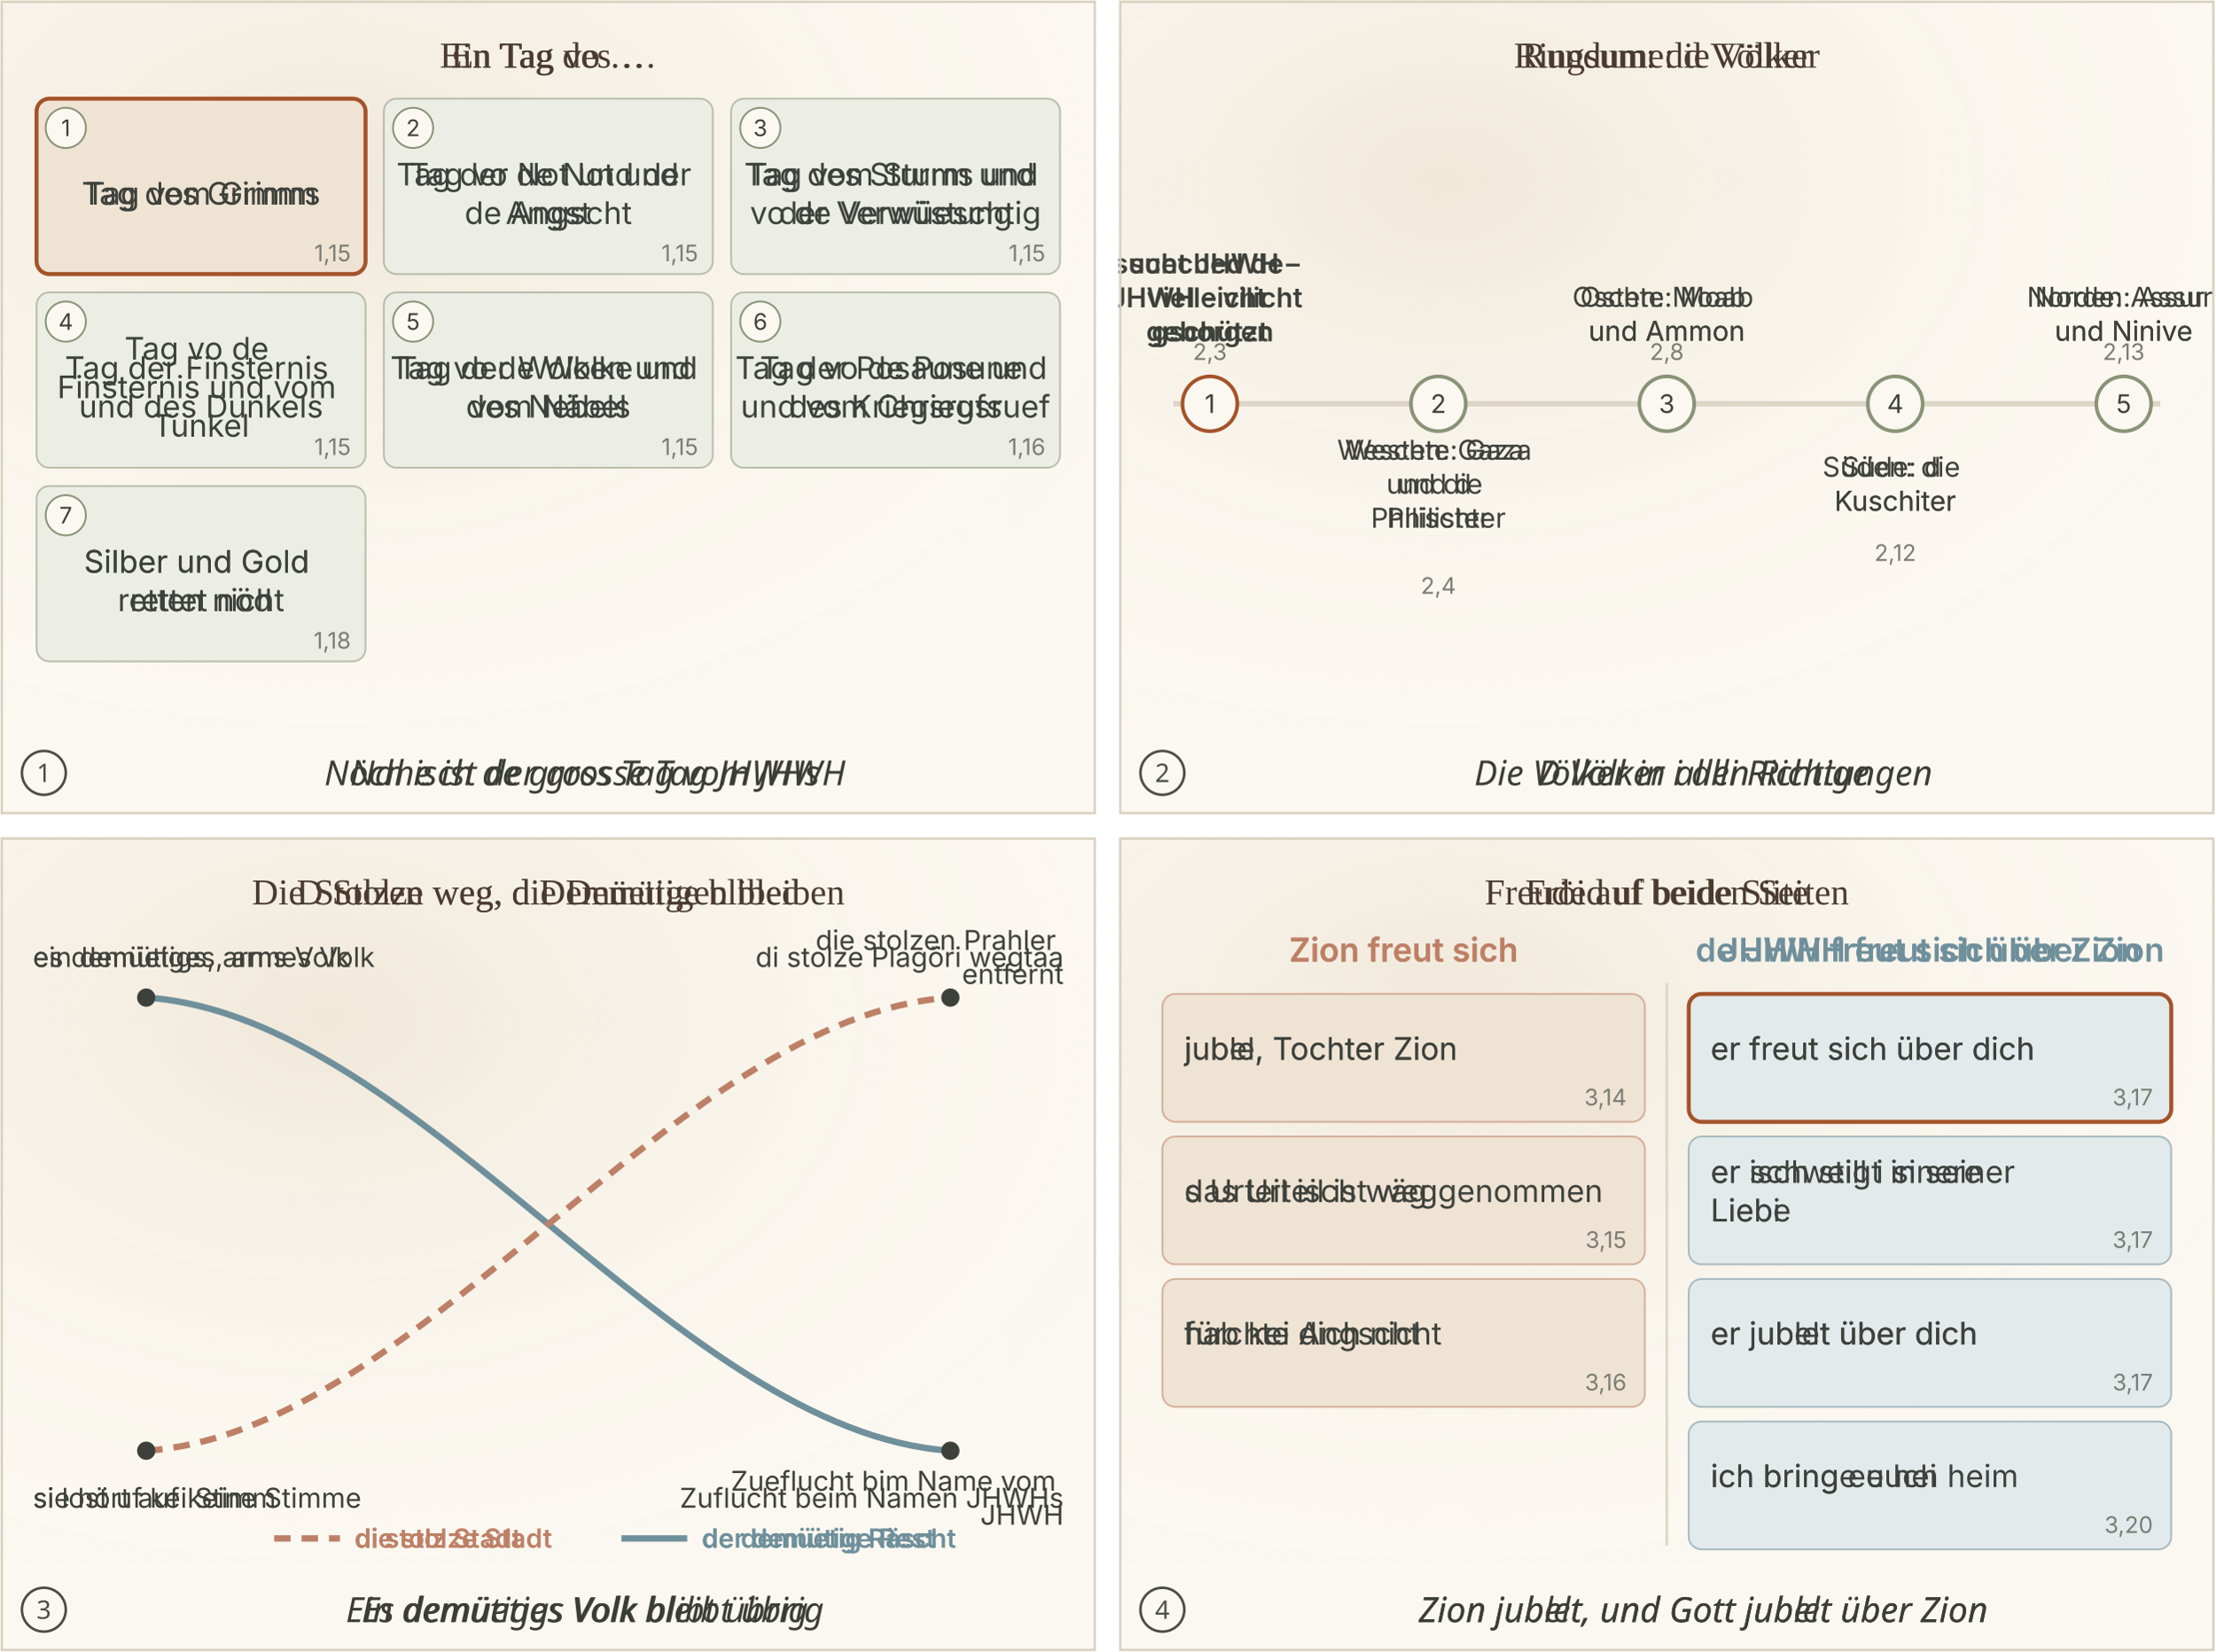
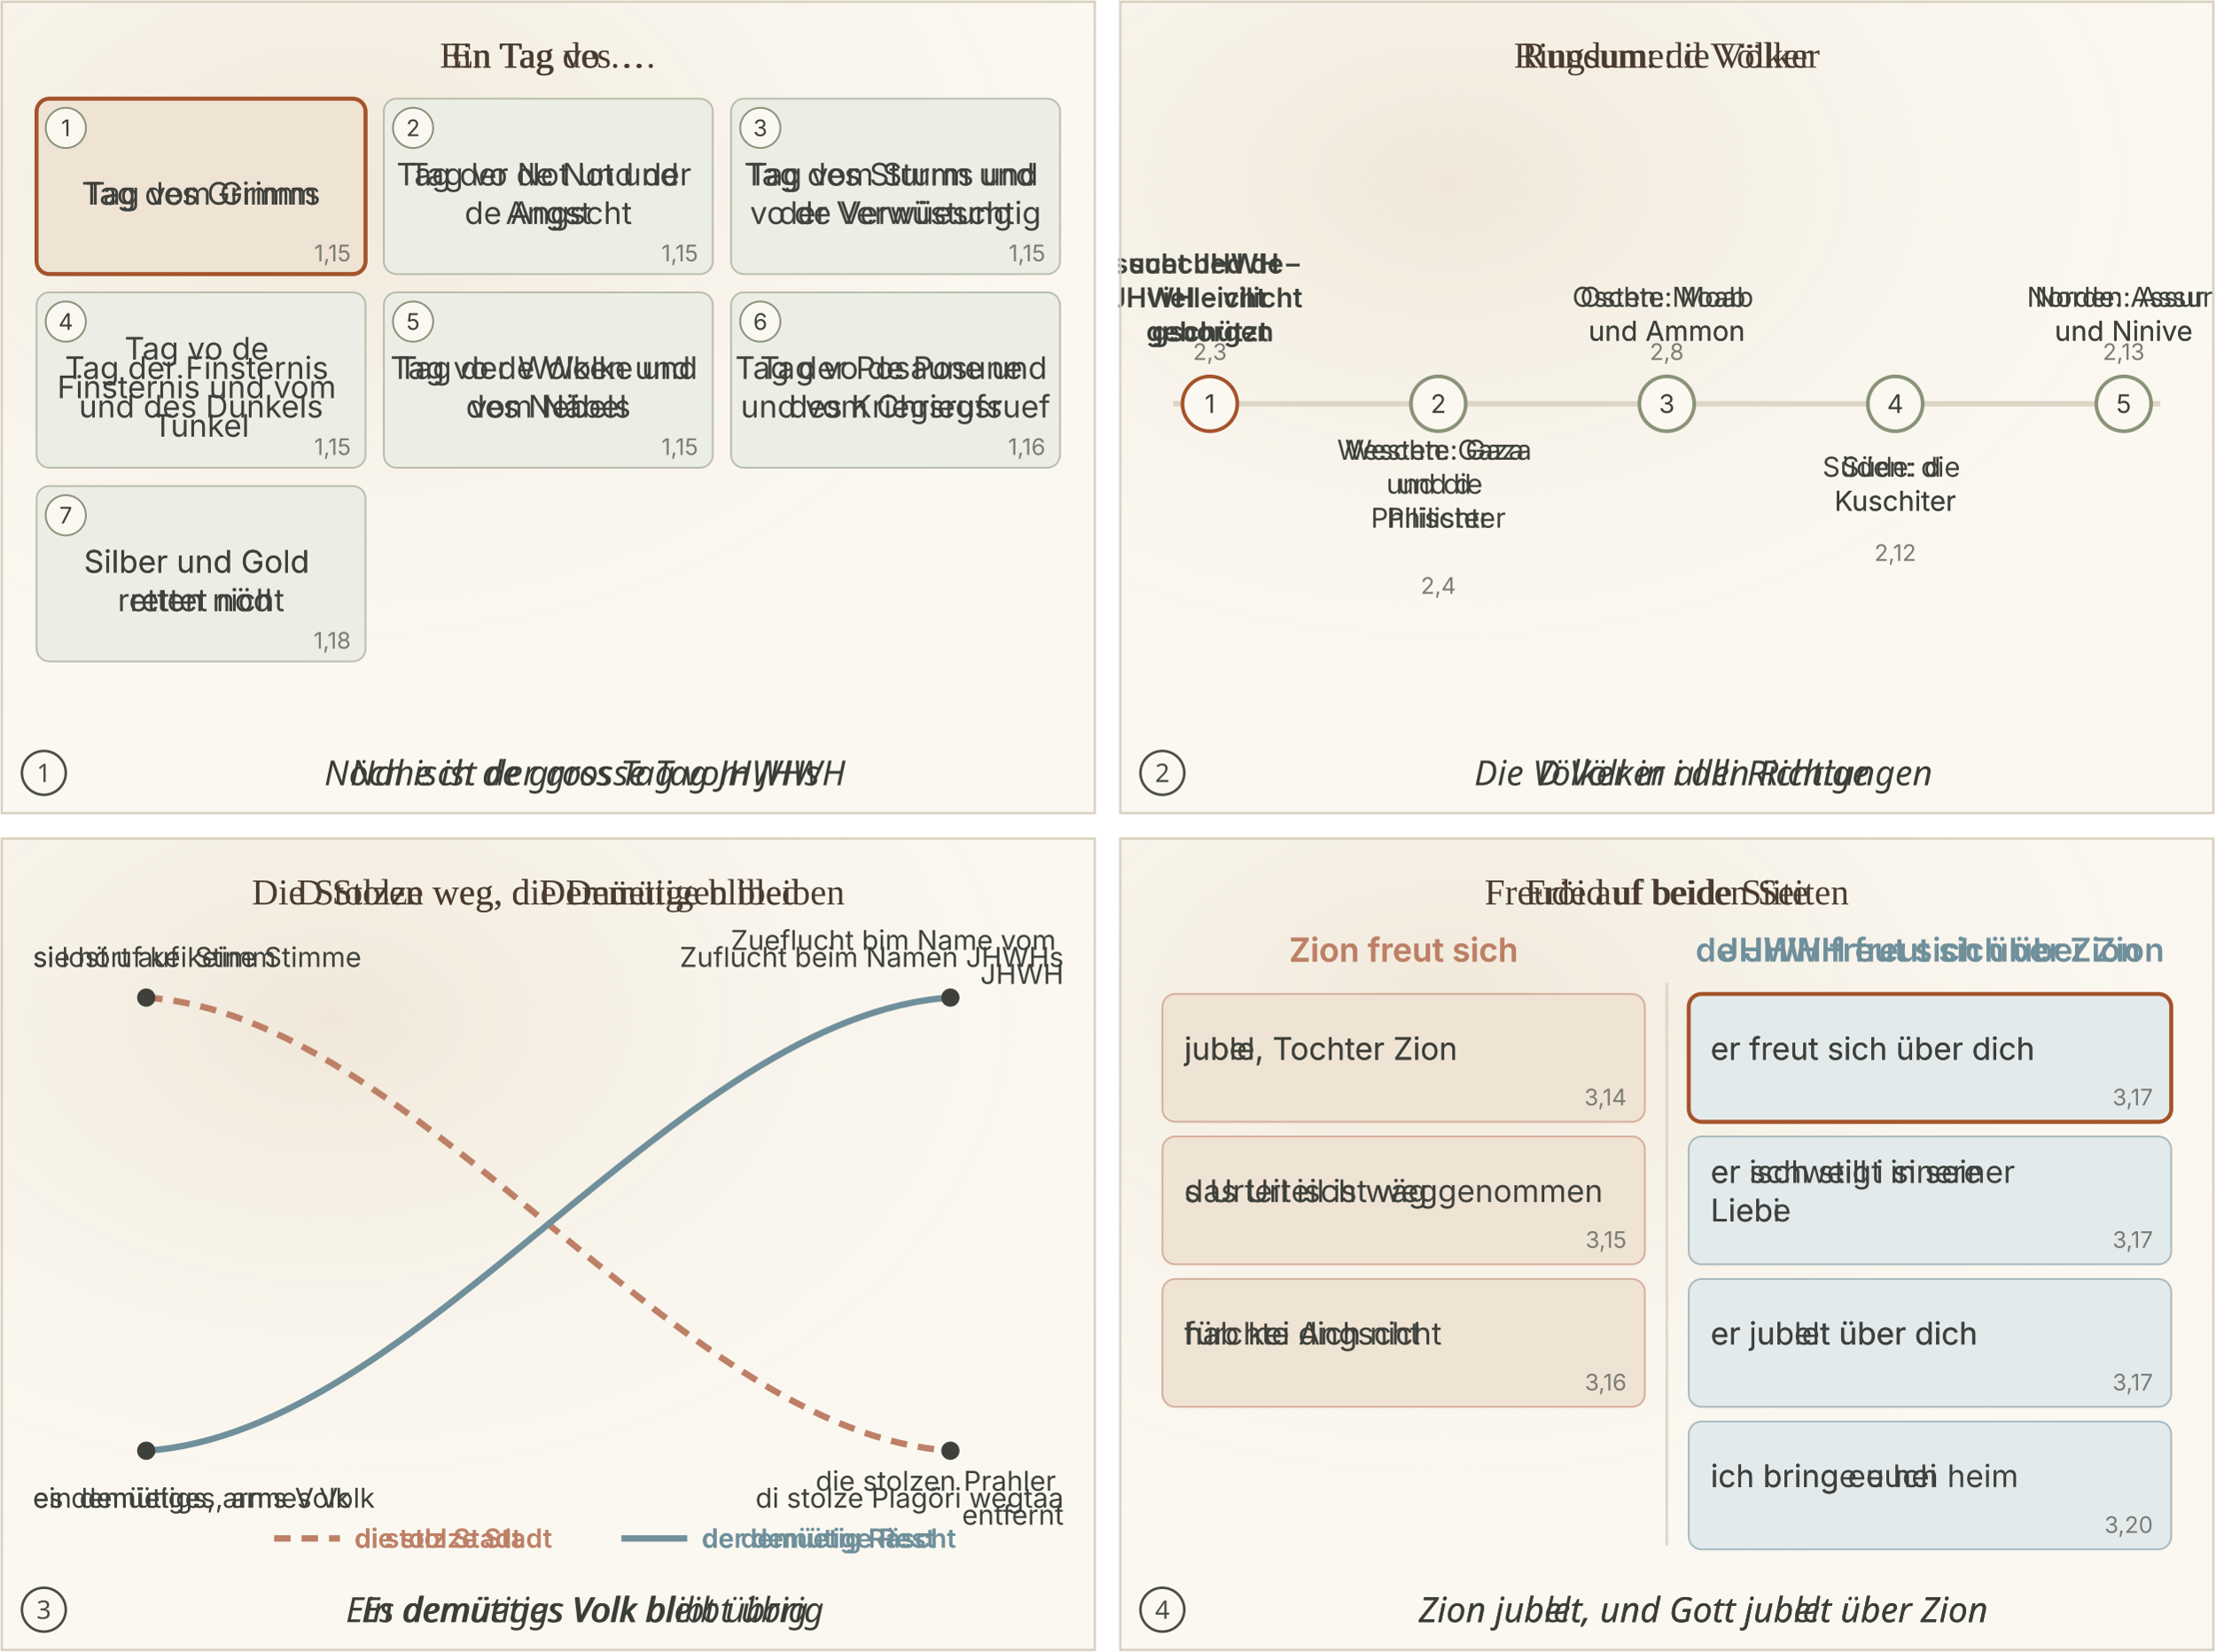
<svg xmlns="http://www.w3.org/2000/svg" viewBox="0 0 1212 904">
  <svg class="ill-tile" data-span="1" data-scene="ZEP-B1" x="0" y="0" width="600" height="446" viewBox="0 0 600 446">
    <defs>
      <marker id="sk-pf" viewBox="0 0 10 10" refX="8" refY="5" markerWidth="7" markerHeight="7" orient="auto">
        <path d="M0 0L10 5L0 10z" fill="#7A7C73" />
      </marker>
      <radialGradient id="sk-wash" cx="30%" cy="25%" r="80%">
        <stop offset="0" stop-color="#EFE6D6" stop-opacity=".9" />
        <stop offset="1" stop-color="#FBF8F1" stop-opacity="0" />
      </radialGradient>
    </defs>
    <rect width="600" height="400" fill="#FBF8F1" />
    <rect width="600" height="400" fill="url(#sk-wash)" />
    <text class="lw lw-de" x="300.0" y="37.0" font-family="Georgia, 'Times New Roman', serif" font-size="20" text-anchor="middle" fill="#4A3B2E" font-weight="400">
      <tspan x="300.0" dy="0.0">Ein Tag des …</tspan>
    </text>
    <text class="lw lw-gsw" x="300.0" y="37.0" font-family="Georgia, 'Times New Roman', serif" font-size="20" text-anchor="middle" fill="#4A3B2E" font-weight="400">
      <tspan x="300.0" dy="0.0">En Tag vo …</tspan>
    </text>
    <rect x="20.0" y="54" width="180.0" height="96" rx="7" fill="#EFE3D4" stroke="#A4532A" stroke-width="2.2" stroke-opacity="1" />
    <circle cx="36.0" cy="70" r="11" fill="#FBF8F1" stroke="#8A9378" />
    <text x="36.0" y="74.5" font-family="Inter, Helvetica, Arial, sans-serif" font-size="12.5" text-anchor="middle" fill="#3E413B">1</text>
    <text class="lw lw-de" x="110.0" y="112.0" font-family="Inter, Helvetica, Arial, sans-serif" font-size="17" text-anchor="middle" fill="#3E413B" font-weight="400">
      <tspan x="110.0" dy="0.0">Tag des Grimms</tspan>
    </text>
    <text class="lw lw-gsw" x="110.0" y="112.0" font-family="Inter, Helvetica, Arial, sans-serif" font-size="17" text-anchor="middle" fill="#3E413B" font-weight="400">
      <tspan x="110.0" dy="0.0">Tag vom Grimm</tspan>
    </text>
    <text x="192.0" y="143" font-family="Inter, Helvetica, Arial, sans-serif" font-size="12.5" fill="#7A7C73" text-anchor="end">1,15</text>
    <rect x="210.0" y="54" width="180.0" height="96" rx="7" fill="#ECEEE6" stroke="#8A9378" stroke-width="1" stroke-opacity="0.55" />
    <circle cx="226.0" cy="70" r="11" fill="#FBF8F1" stroke="#8A9378" />
    <text x="226.0" y="74.5" font-family="Inter, Helvetica, Arial, sans-serif" font-size="12.5" text-anchor="middle" fill="#3E413B">2</text>
    <text class="lw lw-de" x="300.0" y="112.0" font-family="Inter, Helvetica, Arial, sans-serif" font-size="17" text-anchor="middle" fill="#3E413B" font-weight="400">
      <tspan x="300.0" dy="-10.5">Tag der Not und der</tspan>
      <tspan x="300.0" dy="21.1">Angst</tspan>
    </text>
    <text class="lw lw-gsw" x="300.0" y="112.0" font-family="Inter, Helvetica, Arial, sans-serif" font-size="17" text-anchor="middle" fill="#3E413B" font-weight="400">
      <tspan x="300.0" dy="-10.5">Tag vo de Not und</tspan>
      <tspan x="300.0" dy="21.1">de Angscht</tspan>
    </text>
    <text x="382.0" y="143" font-family="Inter, Helvetica, Arial, sans-serif" font-size="12.5" fill="#7A7C73" text-anchor="end">1,15</text>
    <rect x="400.0" y="54" width="180.0" height="96" rx="7" fill="#ECEEE6" stroke="#8A9378" stroke-width="1" stroke-opacity="0.55" />
    <circle cx="416.0" cy="70" r="11" fill="#FBF8F1" stroke="#8A9378" />
    <text x="416.0" y="74.5" font-family="Inter, Helvetica, Arial, sans-serif" font-size="12.5" text-anchor="middle" fill="#3E413B">3</text>
    <text class="lw lw-de" x="490.0" y="112.0" font-family="Inter, Helvetica, Arial, sans-serif" font-size="17" text-anchor="middle" fill="#3E413B" font-weight="400">
      <tspan x="490.0" dy="-10.5">Tag des Sturms und</tspan>
      <tspan x="490.0" dy="21.1">der Verwüstung</tspan>
    </text>
    <text class="lw lw-gsw" x="490.0" y="112.0" font-family="Inter, Helvetica, Arial, sans-serif" font-size="17" text-anchor="middle" fill="#3E413B" font-weight="400">
      <tspan x="490.0" dy="-10.5">Tag vom Sturm und</tspan>
      <tspan x="490.0" dy="21.1">vo de Verwüeschtig</tspan>
    </text>
    <text x="572.0" y="143" font-family="Inter, Helvetica, Arial, sans-serif" font-size="12.5" fill="#7A7C73" text-anchor="end">1,15</text>
    <rect x="20.0" y="160" width="180.0" height="96" rx="7" fill="#ECEEE6" stroke="#8A9378" stroke-width="1" stroke-opacity="0.55" />
    <circle cx="36.0" cy="176" r="11" fill="#FBF8F1" stroke="#8A9378" />
    <text x="36.0" y="180.5" font-family="Inter, Helvetica, Arial, sans-serif" font-size="12.5" text-anchor="middle" fill="#3E413B">4</text>
    <text class="lw lw-de" x="110.0" y="217.9" font-family="Inter, Helvetica, Arial, sans-serif" font-size="17" text-anchor="middle" fill="#3E413B" font-weight="400">
      <tspan x="110.0" dy="-10.5">Tag der Finsternis</tspan>
      <tspan x="110.0" dy="21.1">und des Dunkels</tspan>
    </text>
    <text class="lw lw-gsw" x="110.0" y="217.9" font-family="Inter, Helvetica, Arial, sans-serif" font-size="17" text-anchor="middle" fill="#3E413B" font-weight="400">
      <tspan x="110.0" dy="-21.1">Tag vo de</tspan>
      <tspan x="110.0" dy="21.1">Finsternis und vom</tspan>
      <tspan x="110.0" dy="21.1">Tunkel</tspan>
    </text>
    <text x="192.0" y="249" font-family="Inter, Helvetica, Arial, sans-serif" font-size="12.5" fill="#7A7C73" text-anchor="end">1,15</text>
    <rect x="210.0" y="160" width="180.0" height="96" rx="7" fill="#ECEEE6" stroke="#8A9378" stroke-width="1" stroke-opacity="0.55" />
    <circle cx="226.0" cy="176" r="11" fill="#FBF8F1" stroke="#8A9378" />
    <text x="226.0" y="180.5" font-family="Inter, Helvetica, Arial, sans-serif" font-size="12.5" text-anchor="middle" fill="#3E413B">5</text>
    <text class="lw lw-de" x="300.0" y="217.9" font-family="Inter, Helvetica, Arial, sans-serif" font-size="17" text-anchor="middle" fill="#3E413B" font-weight="400">
      <tspan x="300.0" dy="-10.5">Tag der Wolken und</tspan>
      <tspan x="300.0" dy="21.1">des Nebels</tspan>
    </text>
    <text class="lw lw-gsw" x="300.0" y="217.9" font-family="Inter, Helvetica, Arial, sans-serif" font-size="17" text-anchor="middle" fill="#3E413B" font-weight="400">
      <tspan x="300.0" dy="-10.5">Tag vo de Wolke und</tspan>
      <tspan x="300.0" dy="21.1">vom Näbel</tspan>
    </text>
    <text x="382.0" y="249" font-family="Inter, Helvetica, Arial, sans-serif" font-size="12.5" fill="#7A7C73" text-anchor="end">1,15</text>
    <rect x="400.0" y="160" width="180.0" height="96" rx="7" fill="#ECEEE6" stroke="#8A9378" stroke-width="1" stroke-opacity="0.55" />
    <circle cx="416.0" cy="176" r="11" fill="#FBF8F1" stroke="#8A9378" />
    <text x="416.0" y="180.5" font-family="Inter, Helvetica, Arial, sans-serif" font-size="12.5" text-anchor="middle" fill="#3E413B">6</text>
    <text class="lw lw-de" x="490.0" y="217.9" font-family="Inter, Helvetica, Arial, sans-serif" font-size="17" text-anchor="middle" fill="#3E413B" font-weight="400">
      <tspan x="490.0" dy="-10.5">Tag der Posaune und</tspan>
      <tspan x="490.0" dy="21.1">des Kriegsrufs</tspan>
    </text>
    <text class="lw lw-gsw" x="490.0" y="217.9" font-family="Inter, Helvetica, Arial, sans-serif" font-size="17" text-anchor="middle" fill="#3E413B" font-weight="400">
      <tspan x="490.0" dy="-10.5">Tag vo de Posune</tspan>
      <tspan x="490.0" dy="21.1">und vom Chriegsruef</tspan>
    </text>
    <text x="572.0" y="249" font-family="Inter, Helvetica, Arial, sans-serif" font-size="12.5" fill="#7A7C73" text-anchor="end">1,16</text>
    <rect x="20.0" y="266" width="180.0" height="96" rx="7" fill="#ECEEE6" stroke="#8A9378" stroke-width="1" stroke-opacity="0.55" />
    <circle cx="36.0" cy="282" r="11" fill="#FBF8F1" stroke="#8A9378" />
    <text x="36.0" y="286.5" font-family="Inter, Helvetica, Arial, sans-serif" font-size="12.5" text-anchor="middle" fill="#3E413B">7</text>
    <text class="lw lw-de" x="110.0" y="323.9" font-family="Inter, Helvetica, Arial, sans-serif" font-size="17" text-anchor="middle" fill="#3E413B" font-weight="400">
      <tspan x="110.0" dy="-10.5">Silber und Gold</tspan>
      <tspan x="110.0" dy="21.1">retten nicht</tspan>
    </text>
    <text class="lw lw-gsw" x="110.0" y="323.9" font-family="Inter, Helvetica, Arial, sans-serif" font-size="17" text-anchor="middle" fill="#3E413B" font-weight="400">
      <tspan x="110.0" dy="-10.5">Silber und Gold</tspan>
      <tspan x="110.0" dy="21.1">rettet nöd</tspan>
    </text>
    <text x="192.0" y="355" font-family="Inter, Helvetica, Arial, sans-serif" font-size="12.5" fill="#7A7C73" text-anchor="end">1,18</text>
    <rect x="0" y="400" width="600" height="46" fill="#FBF8F1" />
    <circle cx="24" cy="423.0" r="12" fill="none" stroke="#4A4D45" stroke-width="1.4" />
    <text x="24" y="428.0" text-anchor="middle" font-family="sans-serif" font-size="14" fill="#4A4D45" class="pn-n">1</text>
    <text class="lw lw-de" x="320.0" y="429.8" text-anchor="middle" font-family="sans-serif" font-size="19" font-style="italic" fill="#3B3D37">Nahe ist der grosse Tag JHWHs</text>
    <text class="lw lw-gsw" x="320.0" y="429.8" text-anchor="middle" font-family="sans-serif" font-size="19" font-style="italic" fill="#3B3D37">Nöch isch de gross Tag vom JHWH</text>
    <rect x="1" y="1" width="598" height="444" fill="none" stroke="#D8D0C0" stroke-width="1.2" vector-effect="non-scaling-stroke" />
  </svg>
  <svg class="ill-tile" data-span="1" data-scene="ZEP-B2" x="612" y="0" width="600" height="446" viewBox="0 0 600 446">
    <defs>
      <marker id="sk-pf" viewBox="0 0 10 10" refX="8" refY="5" markerWidth="7" markerHeight="7" orient="auto">
        <path d="M0 0L10 5L0 10z" fill="#7A7C73" />
      </marker>
      <radialGradient id="sk-wash" cx="30%" cy="25%" r="80%">
        <stop offset="0" stop-color="#EFE6D6" stop-opacity=".9" />
        <stop offset="1" stop-color="#FBF8F1" stop-opacity="0" />
      </radialGradient>
    </defs>
    <rect width="600" height="400" fill="#FBF8F1" />
    <rect width="600" height="400" fill="url(#sk-wash)" />
    <text class="lw lw-de" x="300.0" y="37.0" font-family="Georgia, 'Times New Roman', serif" font-size="20" text-anchor="middle" fill="#4A3B2E" font-weight="400">
      <tspan x="300.0" dy="0.0">Ringsum: die Völker</tspan>
    </text>
    <text class="lw lw-gsw" x="300.0" y="37.0" font-family="Georgia, 'Times New Roman', serif" font-size="20" text-anchor="middle" fill="#4A3B2E" font-weight="400">
      <tspan x="300.0" dy="0.0">Rundume: d Völker</tspan>
    </text>
    <line x1="30" x2="570" y1="221.0" y2="221.0" stroke="#DDD5C6" stroke-width="3" />
    <circle cx="50" cy="221.0" r="15" fill="#FBF8F1" stroke="#A4532A" stroke-width="2" />
    <text x="50" y="226.0" font-family="Inter, Helvetica, Arial, sans-serif" font-size="14" text-anchor="middle" fill="#3E413B">1</text>
    <text class="lw lw-de" x="50.0" y="168.2" font-family="Inter, Helvetica, Arial, sans-serif" font-size="15" text-anchor="middle" fill="#3E413B" font-weight="600">
      <tspan x="50.0" dy="-18.6">sucht JHWH –</tspan>
      <tspan x="50.0" dy="18.6">vielleicht</tspan>
      <tspan x="50.0" dy="18.6">geborgen</tspan>
    </text>
    <text class="lw lw-gsw" x="50.0" y="168.2" font-family="Inter, Helvetica, Arial, sans-serif" font-size="15" text-anchor="middle" fill="#3E413B" font-weight="600">
      <tspan x="50.0" dy="-18.6">sueched de</tspan>
      <tspan x="50.0" dy="18.6">JHWH – vilicht</tspan>
      <tspan x="50.0" dy="18.6">gschützt</tspan>
    </text>
    <text x="50.0" y="197.0" font-family="Inter, Helvetica, Arial, sans-serif" font-size="12.5" fill="#7A7C73" text-anchor="middle">2,3</text>
    <circle cx="175" cy="221.0" r="15" fill="#FBF8F1" stroke="#8A9378" stroke-width="2" />
    <text x="175" y="226.0" font-family="Inter, Helvetica, Arial, sans-serif" font-size="14" text-anchor="middle" fill="#3E413B">2</text>
    <text class="lw lw-de" x="175.0" y="270.2" font-family="Inter, Helvetica, Arial, sans-serif" font-size="15" text-anchor="middle" fill="#3E413B" font-weight="400">
      <tspan x="175.0" dy="-18.6">Westen: Gaza</tspan>
      <tspan x="175.0" dy="18.6">und die</tspan>
      <tspan x="175.0" dy="18.6">Philister</tspan>
    </text>
    <text class="lw lw-gsw" x="175.0" y="270.2" font-family="Inter, Helvetica, Arial, sans-serif" font-size="15" text-anchor="middle" fill="#3E413B" font-weight="400">
      <tspan x="175.0" dy="-18.6">Weschte: Gaza</tspan>
      <tspan x="175.0" dy="18.6">und d</tspan>
      <tspan x="175.0" dy="18.6">Philischter</tspan>
    </text>
    <text x="175.0" y="325.0" font-family="Inter, Helvetica, Arial, sans-serif" font-size="12.5" fill="#7A7C73" text-anchor="middle">2,4</text>
    <circle cx="300" cy="221.0" r="15" fill="#FBF8F1" stroke="#8A9378" stroke-width="2" />
    <text x="300" y="226.0" font-family="Inter, Helvetica, Arial, sans-serif" font-size="14" text-anchor="middle" fill="#3E413B">3</text>
    <text class="lw lw-de" x="300.0" y="177.2" font-family="Inter, Helvetica, Arial, sans-serif" font-size="15" text-anchor="middle" fill="#3E413B" font-weight="400">
      <tspan x="300.0" dy="-9.3">Osten: Moab</tspan>
      <tspan x="300.0" dy="18.6">und Ammon</tspan>
    </text>
    <text class="lw lw-gsw" x="300.0" y="177.2" font-family="Inter, Helvetica, Arial, sans-serif" font-size="15" text-anchor="middle" fill="#3E413B" font-weight="400">
      <tspan x="300.0" dy="-9.3">Oschte: Moab</tspan>
      <tspan x="300.0" dy="18.6">und Ammon</tspan>
    </text>
    <text x="300.0" y="197.0" font-family="Inter, Helvetica, Arial, sans-serif" font-size="12.5" fill="#7A7C73" text-anchor="middle">2,8</text>
    <circle cx="425" cy="221.0" r="15" fill="#FBF8F1" stroke="#8A9378" stroke-width="2" />
    <text x="425" y="226.0" font-family="Inter, Helvetica, Arial, sans-serif" font-size="14" text-anchor="middle" fill="#3E413B">4</text>
    <text class="lw lw-de" x="425.0" y="270.2" font-family="Inter, Helvetica, Arial, sans-serif" font-size="15" text-anchor="middle" fill="#3E413B" font-weight="400">
      <tspan x="425.0" dy="-9.3">Süden: die</tspan>
      <tspan x="425.0" dy="18.6">Kuschiter</tspan>
    </text>
    <text class="lw lw-gsw" x="425.0" y="270.2" font-family="Inter, Helvetica, Arial, sans-serif" font-size="15" text-anchor="middle" fill="#3E413B" font-weight="400">
      <tspan x="425.0" dy="-9.3">Süde: d</tspan>
      <tspan x="425.0" dy="18.6">Kuschiter</tspan>
    </text>
    <text x="425.0" y="307.0" font-family="Inter, Helvetica, Arial, sans-serif" font-size="12.5" fill="#7A7C73" text-anchor="middle">2,12</text>
    <circle cx="550" cy="221.0" r="15" fill="#FBF8F1" stroke="#8A9378" stroke-width="2" />
    <text x="550" y="226.0" font-family="Inter, Helvetica, Arial, sans-serif" font-size="14" text-anchor="middle" fill="#3E413B">5</text>
    <text class="lw lw-de" x="550.0" y="177.2" font-family="Inter, Helvetica, Arial, sans-serif" font-size="15" text-anchor="middle" fill="#3E413B" font-weight="400">
      <tspan x="550.0" dy="-9.3">Norden: Assur</tspan>
      <tspan x="550.0" dy="18.6">und Ninive</tspan>
    </text>
    <text class="lw lw-gsw" x="550.0" y="177.2" font-family="Inter, Helvetica, Arial, sans-serif" font-size="15" text-anchor="middle" fill="#3E413B" font-weight="400">
      <tspan x="550.0" dy="-9.3">Norde: Assur</tspan>
      <tspan x="550.0" dy="18.6">und Ninive</tspan>
    </text>
    <text x="550.0" y="197.0" font-family="Inter, Helvetica, Arial, sans-serif" font-size="12.5" fill="#7A7C73" text-anchor="middle">2,13</text>
    <rect x="0" y="400" width="600" height="46" fill="#FBF8F1" />
    <circle cx="24" cy="423.0" r="12" fill="none" stroke="#4A4D45" stroke-width="1.4" />
    <text x="24" y="428.0" text-anchor="middle" font-family="sans-serif" font-size="14" fill="#4A4D45" class="pn-n">2</text>
    <text class="lw lw-de" x="320.0" y="429.8" text-anchor="middle" font-family="sans-serif" font-size="19" font-style="italic" fill="#3B3D37">Die Völker in allen Richtungen</text>
    <text class="lw lw-gsw" x="320.0" y="429.8" text-anchor="middle" font-family="sans-serif" font-size="19" font-style="italic" fill="#3B3D37">D Völker i alli Richtige</text>
    <rect x="1" y="1" width="598" height="444" fill="none" stroke="#D8D0C0" stroke-width="1.2" vector-effect="non-scaling-stroke" />
  </svg>
  <svg class="ill-tile" data-span="1" data-scene="ZEP-B3" x="0" y="458" width="600" height="446" viewBox="0 0 600 446">
    <defs>
      <marker id="sk-pf" viewBox="0 0 10 10" refX="8" refY="5" markerWidth="7" markerHeight="7" orient="auto">
        <path d="M0 0L10 5L0 10z" fill="#7A7C73" />
      </marker>
      <radialGradient id="sk-wash" cx="30%" cy="25%" r="80%">
        <stop offset="0" stop-color="#EFE6D6" stop-opacity=".9" />
        <stop offset="1" stop-color="#FBF8F1" stop-opacity="0" />
      </radialGradient>
    </defs>
    <rect width="600" height="400" fill="#FBF8F1" />
    <rect width="600" height="400" fill="url(#sk-wash)" />
    <text class="lw lw-de" x="300.0" y="37.0" font-family="Georgia, 'Times New Roman', serif" font-size="20" text-anchor="middle" fill="#4A3B2E" font-weight="400">
      <tspan x="300.0" dy="0.0">Die Stolzen weg, die Demütigen bleiben</tspan>
    </text>
    <text class="lw lw-gsw" x="300.0" y="37.0" font-family="Georgia, 'Times New Roman', serif" font-size="20" text-anchor="middle" fill="#4A3B2E" font-weight="400">
      <tspan x="300.0" dy="0.0">D Stolze weg, d Demüetige blibed</tspan>
    </text>
-     <path d="M80 88 C 230 98, 370 326, 520 336" fill="none" stroke="#6F8F9B" stroke-width="3.5" />
-     <path d="M80 336 C 230 326, 370 98, 520 88" fill="none" stroke="#BD8067" stroke-width="3.5" stroke-dasharray="9 6" />
+     <path d="M80 88 C 230 98, 370 326, 520 336" fill="none" stroke="#BD8067" stroke-width="3.5" stroke-dasharray="9 6" />
+     <path d="M80 336 C 230 326, 370 98, 520 88" fill="none" stroke="#6F8F9B" stroke-width="3.5" />
+     <text class="lw lw-de" x="18" y="71.2" font-family="Inter, Helvetica, Arial, sans-serif" font-size="15" text-anchor="start" fill="#3E413B" font-weight="400">
+       <tspan x="18" dy="0.0">sie hört auf keine Stimme</tspan>
+     </text>
+     <text class="lw lw-gsw" x="18" y="71.2" font-family="Inter, Helvetica, Arial, sans-serif" font-size="15" text-anchor="start" fill="#3E413B" font-weight="400">
+       <tspan x="18" dy="0.0">si lost uf kei Stimm</tspan>
+     </text>
+     <circle cx="80" cy="88" r="5" fill="#3E413B" />
+     <text class="lw lw-de" x="582" y="367.2" font-family="Inter, Helvetica, Arial, sans-serif" font-size="15" text-anchor="end" fill="#3E413B" font-weight="400">
+       <tspan x="582" dy="-9.3">die stolzen Prahler</tspan>
+       <tspan x="582" dy="18.6">entfernt</tspan>
+     </text>
+     <text class="lw lw-gsw" x="582" y="367.2" font-family="Inter, Helvetica, Arial, sans-serif" font-size="15" text-anchor="end" fill="#3E413B" font-weight="400">
+       <tspan x="582" dy="0.0">di stolze Plagöri wegtaa</tspan>
+     </text>
+     <circle cx="520" cy="336" r="5" fill="#3E413B" />
    <text class="lw lw-de" x="18" y="367.2" font-family="Inter, Helvetica, Arial, sans-serif" font-size="15" text-anchor="start" fill="#3E413B" font-weight="400">
-       <tspan x="18" dy="0.0">sie hört auf keine Stimme</tspan>
+       <tspan x="18" dy="0.0">ein demütiges, armes Volk</tspan>
    </text>
    <text class="lw lw-gsw" x="18" y="367.2" font-family="Inter, Helvetica, Arial, sans-serif" font-size="15" text-anchor="start" fill="#3E413B" font-weight="400">
-       <tspan x="18" dy="0.0">si lost uf kei Stimm</tspan>
+       <tspan x="18" dy="0.0">es demüetigs, arms Volk</tspan>
    </text>
    <circle cx="80" cy="336" r="5" fill="#3E413B" />
    <text class="lw lw-de" x="582" y="71.2" font-family="Inter, Helvetica, Arial, sans-serif" font-size="15" text-anchor="end" fill="#3E413B" font-weight="400">
-       <tspan x="582" dy="-9.3">die stolzen Prahler</tspan>
-       <tspan x="582" dy="18.6">entfernt</tspan>
+       <tspan x="582" dy="0.0">Zuflucht beim Namen JHWHs</tspan>
    </text>
    <text class="lw lw-gsw" x="582" y="71.2" font-family="Inter, Helvetica, Arial, sans-serif" font-size="15" text-anchor="end" fill="#3E413B" font-weight="400">
-       <tspan x="582" dy="0.0">di stolze Plagöri wegtaa</tspan>
-     </text>
-     <circle cx="520" cy="88" r="5" fill="#3E413B" />
-     <text class="lw lw-de" x="18" y="71.2" font-family="Inter, Helvetica, Arial, sans-serif" font-size="15" text-anchor="start" fill="#3E413B" font-weight="400">
-       <tspan x="18" dy="0.0">ein demütiges, armes Volk</tspan>
-     </text>
-     <text class="lw lw-gsw" x="18" y="71.2" font-family="Inter, Helvetica, Arial, sans-serif" font-size="15" text-anchor="start" fill="#3E413B" font-weight="400">
-       <tspan x="18" dy="0.0">es demüetigs, arms Volk</tspan>
-     </text>
-     <circle cx="80" cy="88" r="5" fill="#3E413B" />
-     <text class="lw lw-de" x="582" y="367.2" font-family="Inter, Helvetica, Arial, sans-serif" font-size="15" text-anchor="end" fill="#3E413B" font-weight="400">
-       <tspan x="582" dy="0.0">Zuflucht beim Namen JHWHs</tspan>
-     </text>
-     <text class="lw lw-gsw" x="582" y="367.2" font-family="Inter, Helvetica, Arial, sans-serif" font-size="15" text-anchor="end" fill="#3E413B" font-weight="400">
      <tspan x="582" dy="-9.3">Zueflucht bim Name vom</tspan>
      <tspan x="582" dy="18.6">JHWH</tspan>
    </text>
-     <circle cx="520" cy="336" r="5" fill="#3E413B" />
+     <circle cx="520" cy="88" r="5" fill="#3E413B" />
    <line x1="150" x2="186" y1="384" y2="384" stroke="#BD8067" stroke-width="3.5" stroke-dasharray="9 6" />
    <text class="lw lw-de" x="194" y="389.1" font-family="Inter, Helvetica, Arial, sans-serif" font-size="14.5" text-anchor="start" fill="#BD8067" font-weight="600">
      <tspan x="194" dy="0.0">die stolze Stadt</tspan>
    </text>
    <text class="lw lw-gsw" x="194" y="389.1" font-family="Inter, Helvetica, Arial, sans-serif" font-size="14.5" text-anchor="start" fill="#BD8067" font-weight="600">
      <tspan x="194" dy="0.0">di stolz Stadt</tspan>
    </text>
    <line x1="340" x2="376" y1="384" y2="384" stroke="#6F8F9B" stroke-width="3.5" />
    <text class="lw lw-de" x="384" y="389.1" font-family="Inter, Helvetica, Arial, sans-serif" font-size="14.5" text-anchor="start" fill="#6F8F9B" font-weight="600">
      <tspan x="384" dy="0.0">der demütige Rest</tspan>
    </text>
    <text class="lw lw-gsw" x="384" y="389.1" font-family="Inter, Helvetica, Arial, sans-serif" font-size="14.5" text-anchor="start" fill="#6F8F9B" font-weight="600">
      <tspan x="384" dy="0.0">de demüetig Räscht</tspan>
    </text>
    <rect x="0" y="400" width="600" height="46" fill="#FBF8F1" />
    <circle cx="24" cy="423.0" r="12" fill="none" stroke="#4A4D45" stroke-width="1.4" />
    <text x="24" y="428.0" text-anchor="middle" font-family="sans-serif" font-size="14" fill="#4A4D45" class="pn-n">3</text>
    <text class="lw lw-de" x="320.0" y="429.8" text-anchor="middle" font-family="sans-serif" font-size="19" font-style="italic" fill="#3B3D37">Ein demütiges Volk bleibt übrig</text>
    <text class="lw lw-gsw" x="320.0" y="429.8" text-anchor="middle" font-family="sans-serif" font-size="19" font-style="italic" fill="#3B3D37">Es demüetigs Volk blibt übrig</text>
    <rect x="1" y="1" width="598" height="444" fill="none" stroke="#D8D0C0" stroke-width="1.2" vector-effect="non-scaling-stroke" />
  </svg>
  <svg class="ill-tile" data-span="1" data-scene="ZEP-B4" x="612" y="458" width="600" height="446" viewBox="0 0 600 446">
    <defs>
      <marker id="sk-pf" viewBox="0 0 10 10" refX="8" refY="5" markerWidth="7" markerHeight="7" orient="auto">
        <path d="M0 0L10 5L0 10z" fill="#7A7C73" />
      </marker>
      <radialGradient id="sk-wash" cx="30%" cy="25%" r="80%">
        <stop offset="0" stop-color="#EFE6D6" stop-opacity=".9" />
        <stop offset="1" stop-color="#FBF8F1" stop-opacity="0" />
      </radialGradient>
    </defs>
    <rect width="600" height="400" fill="#FBF8F1" />
    <rect width="600" height="400" fill="url(#sk-wash)" />
    <text class="lw lw-de" x="300.0" y="37.0" font-family="Georgia, 'Times New Roman', serif" font-size="20" text-anchor="middle" fill="#4A3B2E" font-weight="400">
      <tspan x="300.0" dy="0.0">Freude auf beiden Seiten</tspan>
    </text>
    <text class="lw lw-gsw" x="300.0" y="37.0" font-family="Georgia, 'Times New Roman', serif" font-size="20" text-anchor="middle" fill="#4A3B2E" font-weight="400">
      <tspan x="300.0" dy="0.0">Fröid uf beide Siite</tspan>
    </text>
    <text class="lw lw-de" x="156.0" y="68.3" font-family="Inter, Helvetica, Arial, sans-serif" font-size="18" text-anchor="middle" fill="#BD8067" font-weight="600">
      <tspan x="156.0" dy="0.0">Zion freut sich</tspan>
    </text>
    <text class="lw lw-gsw" x="156.0" y="68.3" font-family="Inter, Helvetica, Arial, sans-serif" font-size="18" text-anchor="middle" fill="#BD8067" font-weight="600">
      <tspan x="156.0" dy="0.0">Zion freut sich</tspan>
    </text>
    <text class="lw lw-de" x="444.0" y="68.3" font-family="Inter, Helvetica, Arial, sans-serif" font-size="18" text-anchor="middle" fill="#6F8F9B" font-weight="600">
      <tspan x="444.0" dy="0.0">JHWH freut sich über Zion</tspan>
    </text>
    <text class="lw lw-gsw" x="444.0" y="68.3" font-family="Inter, Helvetica, Arial, sans-serif" font-size="18" text-anchor="middle" fill="#6F8F9B" font-weight="600">
      <tspan x="444.0" dy="0.0">de JHWH freut sich über Zion</tspan>
    </text>
    <line x1="300.0" x2="300.0" y1="80" y2="388" stroke="#DDD5C6" stroke-width="1.4" />
    <rect x="24" y="86.0" width="264" height="70.0" rx="7" fill="#EFE3D4" stroke="#BD8067" stroke-width="1" stroke-opacity="0.55" />
    <text class="lw lw-de" x="36" y="122.0" font-family="Inter, Helvetica, Arial, sans-serif" font-size="17" text-anchor="start" fill="#3E413B" font-weight="400">
      <tspan x="36" dy="0.0">juble, Tochter Zion</tspan>
    </text>
    <text class="lw lw-gsw" x="36" y="122.0" font-family="Inter, Helvetica, Arial, sans-serif" font-size="17" text-anchor="start" fill="#3E413B" font-weight="400">
      <tspan x="36" dy="0.0">jubel, Tochter Zion</tspan>
    </text>
    <text x="278" y="147.0" font-family="Inter, Helvetica, Arial, sans-serif" font-size="12.5" fill="#7A7C73" text-anchor="end">3,14</text>
    <rect x="24" y="164.0" width="264" height="70.0" rx="7" fill="#EFE3D4" stroke="#BD8067" stroke-width="1" stroke-opacity="0.55" />
    <text class="lw lw-de" x="36" y="199.9" font-family="Inter, Helvetica, Arial, sans-serif" font-size="17" text-anchor="start" fill="#3E413B" font-weight="400">
      <tspan x="36" dy="0.0">das Urteil ist weggenommen</tspan>
    </text>
    <text class="lw lw-gsw" x="36" y="199.9" font-family="Inter, Helvetica, Arial, sans-serif" font-size="17" text-anchor="start" fill="#3E413B" font-weight="400">
      <tspan x="36" dy="0.0">s Urteil isch wäg</tspan>
    </text>
    <text x="278" y="225.0" font-family="Inter, Helvetica, Arial, sans-serif" font-size="12.5" fill="#7A7C73" text-anchor="end">3,15</text>
    <rect x="24" y="242.0" width="264" height="70.0" rx="7" fill="#EFE3D4" stroke="#BD8067" stroke-width="1" stroke-opacity="0.55" />
    <text class="lw lw-de" x="36" y="277.9" font-family="Inter, Helvetica, Arial, sans-serif" font-size="17" text-anchor="start" fill="#3E413B" font-weight="400">
      <tspan x="36" dy="0.0">fürchte dich nicht</tspan>
    </text>
    <text class="lw lw-gsw" x="36" y="277.9" font-family="Inter, Helvetica, Arial, sans-serif" font-size="17" text-anchor="start" fill="#3E413B" font-weight="400">
      <tspan x="36" dy="0.0">hab kei Angscht</tspan>
    </text>
    <text x="278" y="303.0" font-family="Inter, Helvetica, Arial, sans-serif" font-size="12.5" fill="#7A7C73" text-anchor="end">3,16</text>
    <rect x="312" y="86.0" width="264" height="70.0" rx="7" fill="#E3EAEC" stroke="#A4532A" stroke-width="2.2" stroke-opacity="1" />
    <text class="lw lw-de" x="324" y="122.0" font-family="Inter, Helvetica, Arial, sans-serif" font-size="17" text-anchor="start" fill="#3E413B" font-weight="400">
      <tspan x="324" dy="0.0">er freut sich über dich</tspan>
    </text>
    <text class="lw lw-gsw" x="324" y="122.0" font-family="Inter, Helvetica, Arial, sans-serif" font-size="17" text-anchor="start" fill="#3E413B" font-weight="400">
      <tspan x="324" dy="0.0">er freut sich über dich</tspan>
    </text>
    <text x="566" y="147.0" font-family="Inter, Helvetica, Arial, sans-serif" font-size="12.5" fill="#7A7C73" text-anchor="end">3,17</text>
    <rect x="312" y="164.0" width="264" height="70.0" rx="7" fill="#E3EAEC" stroke="#6F8F9B" stroke-width="1" stroke-opacity="0.55" />
    <text class="lw lw-de" x="324" y="199.9" font-family="Inter, Helvetica, Arial, sans-serif" font-size="17" text-anchor="start" fill="#3E413B" font-weight="400">
      <tspan x="324" dy="-10.5">er schweigt in seiner</tspan>
      <tspan x="324" dy="21.1">Liebe</tspan>
    </text>
    <text class="lw lw-gsw" x="324" y="199.9" font-family="Inter, Helvetica, Arial, sans-serif" font-size="17" text-anchor="start" fill="#3E413B" font-weight="400">
      <tspan x="324" dy="-10.5">er isch still i sinere</tspan>
      <tspan x="324" dy="21.1">Liebi</tspan>
    </text>
    <text x="566" y="225.0" font-family="Inter, Helvetica, Arial, sans-serif" font-size="12.5" fill="#7A7C73" text-anchor="end">3,17</text>
    <rect x="312" y="242.0" width="264" height="70.0" rx="7" fill="#E3EAEC" stroke="#6F8F9B" stroke-width="1" stroke-opacity="0.55" />
    <text class="lw lw-de" x="324" y="277.9" font-family="Inter, Helvetica, Arial, sans-serif" font-size="17" text-anchor="start" fill="#3E413B" font-weight="400">
      <tspan x="324" dy="0.0">er jubelt über dich</tspan>
    </text>
    <text class="lw lw-gsw" x="324" y="277.9" font-family="Inter, Helvetica, Arial, sans-serif" font-size="17" text-anchor="start" fill="#3E413B" font-weight="400">
      <tspan x="324" dy="0.0">er jublet über dich</tspan>
    </text>
    <text x="566" y="303.0" font-family="Inter, Helvetica, Arial, sans-serif" font-size="12.5" fill="#7A7C73" text-anchor="end">3,17</text>
    <rect x="312" y="320.0" width="264" height="70.0" rx="7" fill="#E3EAEC" stroke="#6F8F9B" stroke-width="1" stroke-opacity="0.55" />
    <text class="lw lw-de" x="324" y="355.9" font-family="Inter, Helvetica, Arial, sans-serif" font-size="17" text-anchor="start" fill="#3E413B" font-weight="400">
      <tspan x="324" dy="0.0">ich bringe euch heim</tspan>
    </text>
    <text class="lw lw-gsw" x="324" y="355.9" font-family="Inter, Helvetica, Arial, sans-serif" font-size="17" text-anchor="start" fill="#3E413B" font-weight="400">
      <tspan x="324" dy="0.0">ich bring eu hei</tspan>
    </text>
    <text x="566" y="381.0" font-family="Inter, Helvetica, Arial, sans-serif" font-size="12.5" fill="#7A7C73" text-anchor="end">3,20</text>
    <rect x="0" y="400" width="600" height="46" fill="#FBF8F1" />
    <circle cx="24" cy="423.0" r="12" fill="none" stroke="#4A4D45" stroke-width="1.4" />
    <text x="24" y="428.0" text-anchor="middle" font-family="sans-serif" font-size="14" fill="#4A4D45" class="pn-n">4</text>
    <text class="lw lw-de" x="320.0" y="429.8" text-anchor="middle" font-family="sans-serif" font-size="19" font-style="italic" fill="#3B3D37">Zion jubelt, und Gott jubelt über Zion</text>
    <text class="lw lw-gsw" x="320.0" y="429.8" text-anchor="middle" font-family="sans-serif" font-size="19" font-style="italic" fill="#3B3D37">Zion jublet, und Gott jublet über Zion</text>
    <rect x="1" y="1" width="598" height="444" fill="none" stroke="#D8D0C0" stroke-width="1.2" vector-effect="non-scaling-stroke" />
  </svg>
</svg>
